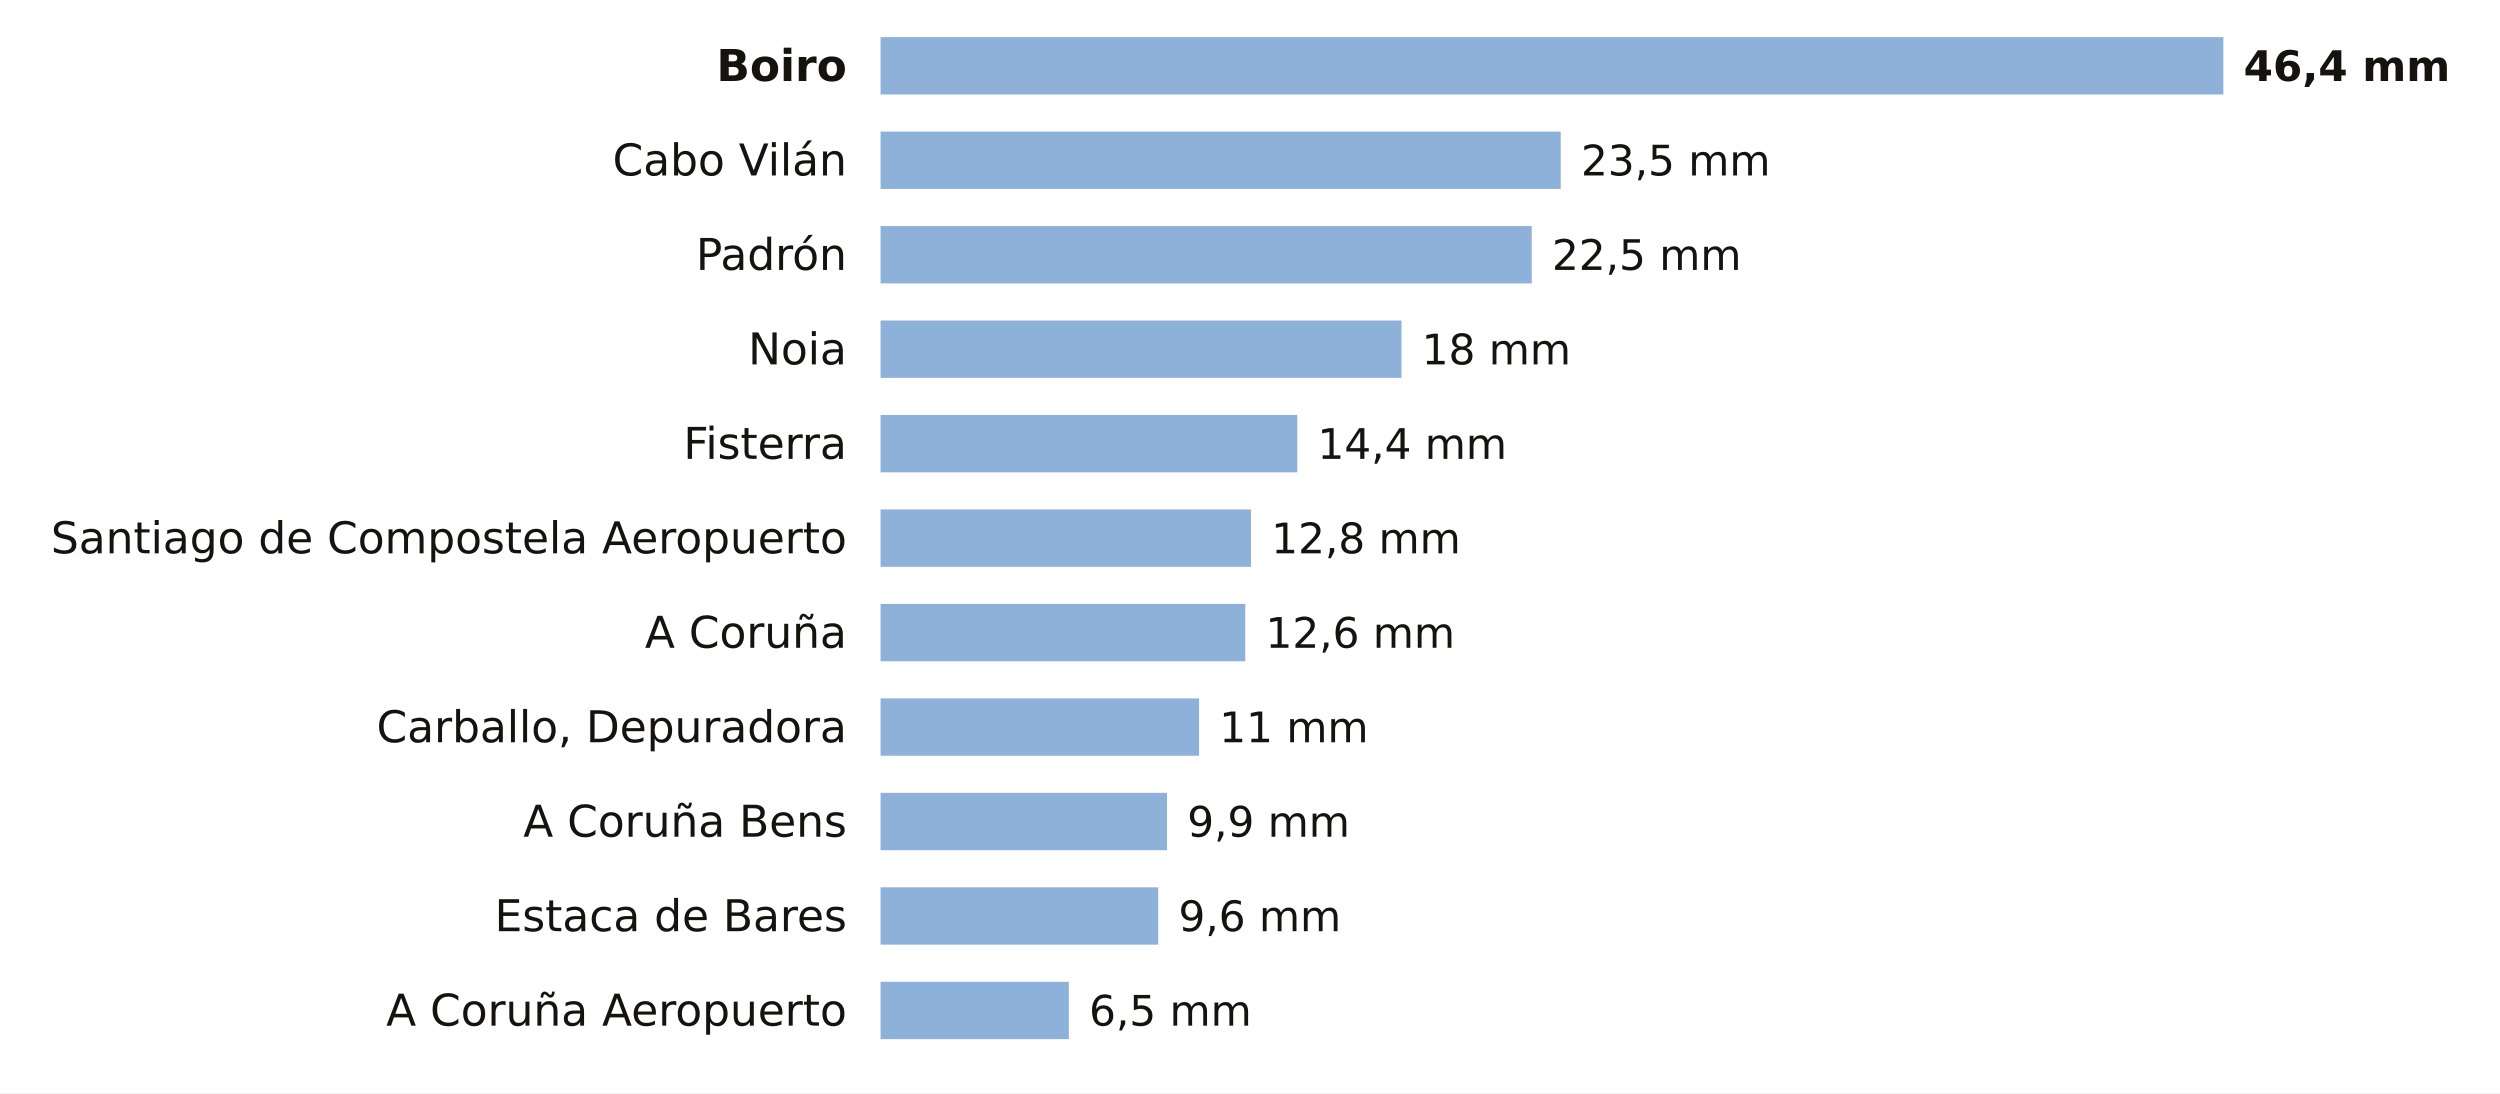
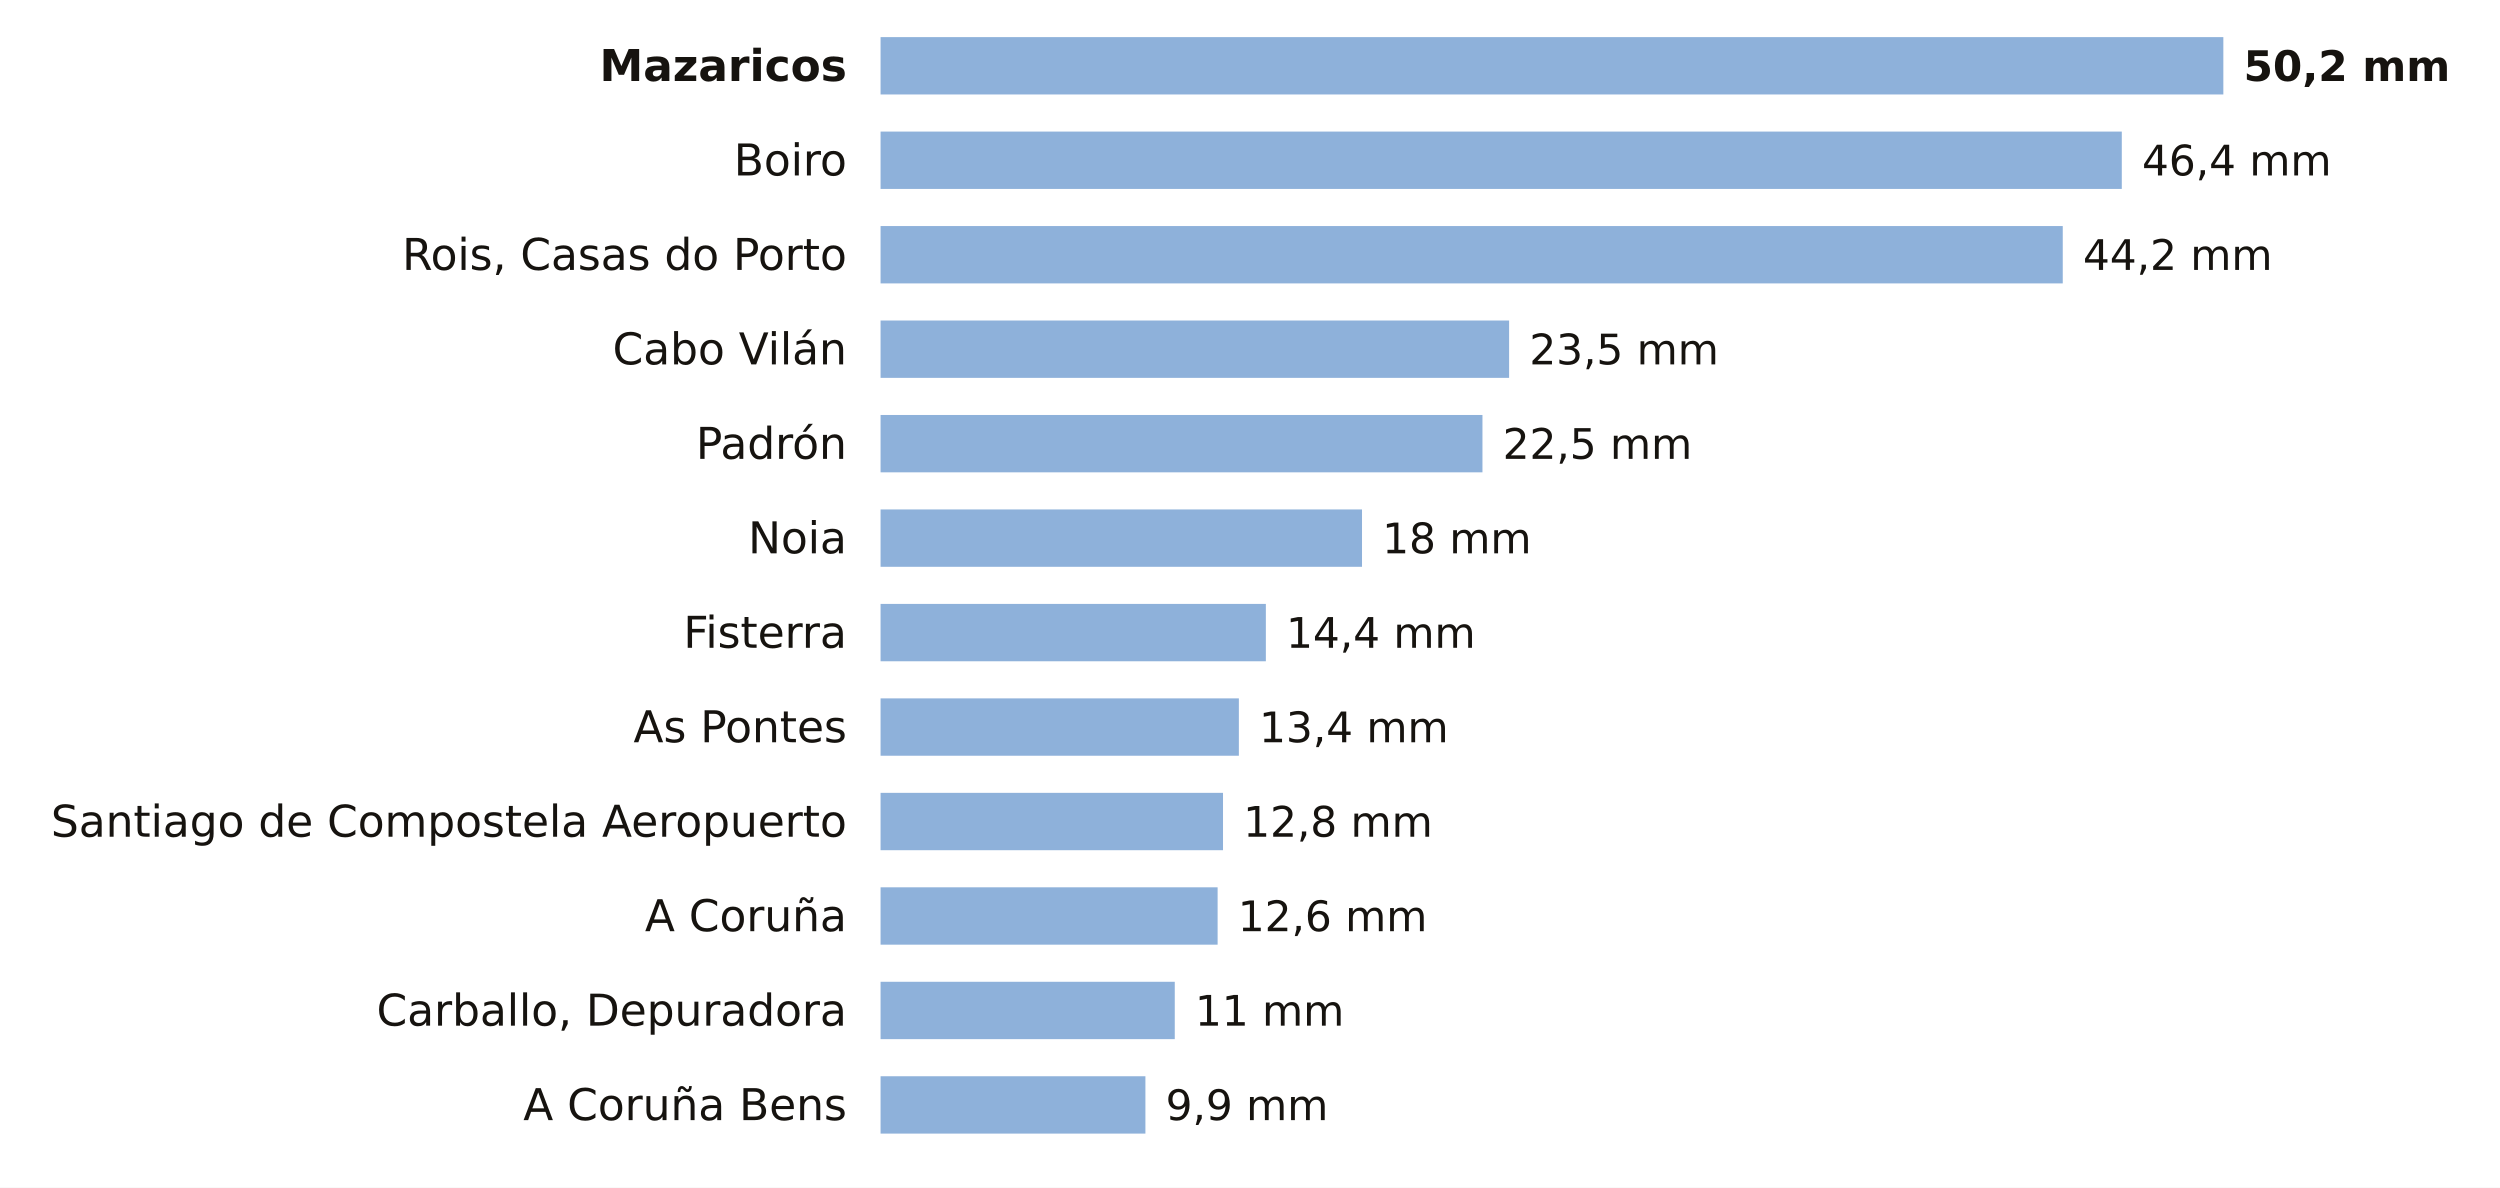
- <svg xmlns="http://www.w3.org/2000/svg" viewBox="0 0 741 324" width="741" height="324" role="img" aria-label="La lluvia de los últimos 7 días en las estaciones de AEMET de A Coruña">
-   <rect width="741" height="324" fill="#FFFFFF" />
-   <text x="251.0" y="24.0" font-size="13" fill="#16130F" text-anchor="end" font-weight="600" font-family="Public Sans, DejaVu Sans, Arial, sans-serif">Boiro</text>
+ <svg xmlns="http://www.w3.org/2000/svg" viewBox="0 0 741 352" width="741" height="352" role="img" aria-label="La lluvia de los últimos 7 días en las estaciones de AEMET de A Coruña">
+   <rect width="741" height="352" fill="#FFFFFF" />
+   <text x="251.0" y="24.0" font-size="13" fill="#16130F" text-anchor="end" font-weight="600" font-family="Public Sans, DejaVu Sans, Arial, sans-serif">Mazaricos</text>
  <rect x="261" y="11" width="398.0" height="17" fill="#8EB1DA" />
-   <text x="665.0" y="24.0" font-size="12.5" fill="#16130F" text-anchor="start" font-weight="700" font-family="Public Sans, DejaVu Sans, Arial, sans-serif">46,4 mm</text>
-   <text x="251.0" y="52.0" font-size="13" fill="#16130F" text-anchor="end" font-weight="400" font-family="Public Sans, DejaVu Sans, Arial, sans-serif">Cabo Vilán</text>
-   <rect x="261" y="39" width="201.6" height="17" fill="#8EB1DA" />
-   <text x="468.6" y="52.0" font-size="12.5" fill="#16130F" text-anchor="start" font-weight="500" font-family="Public Sans, DejaVu Sans, Arial, sans-serif">23,5 mm</text>
-   <text x="251.0" y="80.0" font-size="13" fill="#16130F" text-anchor="end" font-weight="400" font-family="Public Sans, DejaVu Sans, Arial, sans-serif">Padrón</text>
-   <rect x="261" y="67" width="193.0" height="17" fill="#8EB1DA" />
-   <text x="460.0" y="80.0" font-size="12.5" fill="#16130F" text-anchor="start" font-weight="500" font-family="Public Sans, DejaVu Sans, Arial, sans-serif">22,5 mm</text>
-   <text x="251.0" y="108.0" font-size="13" fill="#16130F" text-anchor="end" font-weight="400" font-family="Public Sans, DejaVu Sans, Arial, sans-serif">Noia</text>
-   <rect x="261" y="95" width="154.4" height="17" fill="#8EB1DA" />
-   <text x="421.4" y="108.0" font-size="12.5" fill="#16130F" text-anchor="start" font-weight="500" font-family="Public Sans, DejaVu Sans, Arial, sans-serif">18 mm</text>
-   <text x="251.0" y="136.0" font-size="13" fill="#16130F" text-anchor="end" font-weight="400" font-family="Public Sans, DejaVu Sans, Arial, sans-serif">Fisterra</text>
-   <rect x="261" y="123" width="123.5" height="17" fill="#8EB1DA" />
-   <text x="390.5" y="136.0" font-size="12.5" fill="#16130F" text-anchor="start" font-weight="500" font-family="Public Sans, DejaVu Sans, Arial, sans-serif">14,4 mm</text>
-   <text x="251.0" y="164.0" font-size="13" fill="#16130F" text-anchor="end" font-weight="400" font-family="Public Sans, DejaVu Sans, Arial, sans-serif">Santiago de Compostela Aeropuerto</text>
-   <rect x="261" y="151" width="109.8" height="17" fill="#8EB1DA" />
-   <text x="376.8" y="164.0" font-size="12.5" fill="#16130F" text-anchor="start" font-weight="500" font-family="Public Sans, DejaVu Sans, Arial, sans-serif">12,8 mm</text>
-   <text x="251.0" y="192.0" font-size="13" fill="#16130F" text-anchor="end" font-weight="400" font-family="Public Sans, DejaVu Sans, Arial, sans-serif">A Coruña</text>
-   <rect x="261" y="179" width="108.1" height="17" fill="#8EB1DA" />
-   <text x="375.1" y="192.0" font-size="12.5" fill="#16130F" text-anchor="start" font-weight="500" font-family="Public Sans, DejaVu Sans, Arial, sans-serif">12,6 mm</text>
-   <text x="251.0" y="220.0" font-size="13" fill="#16130F" text-anchor="end" font-weight="400" font-family="Public Sans, DejaVu Sans, Arial, sans-serif">Carballo, Depuradora</text>
-   <rect x="261" y="207" width="94.4" height="17" fill="#8EB1DA" />
-   <text x="361.4" y="220.0" font-size="12.5" fill="#16130F" text-anchor="start" font-weight="500" font-family="Public Sans, DejaVu Sans, Arial, sans-serif">11 mm</text>
-   <text x="251.0" y="248.0" font-size="13" fill="#16130F" text-anchor="end" font-weight="400" font-family="Public Sans, DejaVu Sans, Arial, sans-serif">A Coruña Bens</text>
-   <rect x="261" y="235" width="84.9" height="17" fill="#8EB1DA" />
-   <text x="351.9" y="248.0" font-size="12.5" fill="#16130F" text-anchor="start" font-weight="500" font-family="Public Sans, DejaVu Sans, Arial, sans-serif">9,9 mm</text>
-   <text x="251.0" y="276.0" font-size="13" fill="#16130F" text-anchor="end" font-weight="400" font-family="Public Sans, DejaVu Sans, Arial, sans-serif">Estaca de Bares</text>
-   <rect x="261" y="263" width="82.3" height="17" fill="#8EB1DA" />
-   <text x="349.3" y="276.0" font-size="12.5" fill="#16130F" text-anchor="start" font-weight="500" font-family="Public Sans, DejaVu Sans, Arial, sans-serif">9,6 mm</text>
-   <text x="251.0" y="304.0" font-size="13" fill="#16130F" text-anchor="end" font-weight="400" font-family="Public Sans, DejaVu Sans, Arial, sans-serif">A Coruña Aeropuerto</text>
-   <rect x="261" y="291" width="55.8" height="17" fill="#8EB1DA" />
-   <text x="322.8" y="304.0" font-size="12.5" fill="#16130F" text-anchor="start" font-weight="500" font-family="Public Sans, DejaVu Sans, Arial, sans-serif">6,5 mm</text>
+   <text x="665.0" y="24.0" font-size="12.5" fill="#16130F" text-anchor="start" font-weight="700" font-family="Public Sans, DejaVu Sans, Arial, sans-serif">50,2 mm</text>
+   <text x="251.0" y="52.0" font-size="13" fill="#16130F" text-anchor="end" font-weight="400" font-family="Public Sans, DejaVu Sans, Arial, sans-serif">Boiro</text>
+   <rect x="261" y="39" width="367.9" height="17" fill="#8EB1DA" />
+   <text x="634.9" y="52.0" font-size="12.5" fill="#16130F" text-anchor="start" font-weight="500" font-family="Public Sans, DejaVu Sans, Arial, sans-serif">46,4 mm</text>
+   <text x="251.0" y="80.0" font-size="13" fill="#16130F" text-anchor="end" font-weight="400" font-family="Public Sans, DejaVu Sans, Arial, sans-serif">Rois, Casas do Porto</text>
+   <rect x="261" y="67" width="350.4" height="17" fill="#8EB1DA" />
+   <text x="617.4" y="80.0" font-size="12.5" fill="#16130F" text-anchor="start" font-weight="500" font-family="Public Sans, DejaVu Sans, Arial, sans-serif">44,2 mm</text>
+   <text x="251.0" y="108.0" font-size="13" fill="#16130F" text-anchor="end" font-weight="400" font-family="Public Sans, DejaVu Sans, Arial, sans-serif">Cabo Vilán</text>
+   <rect x="261" y="95" width="186.3" height="17" fill="#8EB1DA" />
+   <text x="453.3" y="108.0" font-size="12.5" fill="#16130F" text-anchor="start" font-weight="500" font-family="Public Sans, DejaVu Sans, Arial, sans-serif">23,5 mm</text>
+   <text x="251.0" y="136.0" font-size="13" fill="#16130F" text-anchor="end" font-weight="400" font-family="Public Sans, DejaVu Sans, Arial, sans-serif">Padrón</text>
+   <rect x="261" y="123" width="178.4" height="17" fill="#8EB1DA" />
+   <text x="445.4" y="136.0" font-size="12.5" fill="#16130F" text-anchor="start" font-weight="500" font-family="Public Sans, DejaVu Sans, Arial, sans-serif">22,5 mm</text>
+   <text x="251.0" y="164.0" font-size="13" fill="#16130F" text-anchor="end" font-weight="400" font-family="Public Sans, DejaVu Sans, Arial, sans-serif">Noia</text>
+   <rect x="261" y="151" width="142.7" height="17" fill="#8EB1DA" />
+   <text x="409.7" y="164.0" font-size="12.5" fill="#16130F" text-anchor="start" font-weight="500" font-family="Public Sans, DejaVu Sans, Arial, sans-serif">18 mm</text>
+   <text x="251.0" y="192.0" font-size="13" fill="#16130F" text-anchor="end" font-weight="400" font-family="Public Sans, DejaVu Sans, Arial, sans-serif">Fisterra</text>
+   <rect x="261" y="179" width="114.2" height="17" fill="#8EB1DA" />
+   <text x="381.2" y="192.0" font-size="12.5" fill="#16130F" text-anchor="start" font-weight="500" font-family="Public Sans, DejaVu Sans, Arial, sans-serif">14,4 mm</text>
+   <text x="251.0" y="220.0" font-size="13" fill="#16130F" text-anchor="end" font-weight="400" font-family="Public Sans, DejaVu Sans, Arial, sans-serif">As Pontes</text>
+   <rect x="261" y="207" width="106.2" height="17" fill="#8EB1DA" />
+   <text x="373.2" y="220.0" font-size="12.5" fill="#16130F" text-anchor="start" font-weight="500" font-family="Public Sans, DejaVu Sans, Arial, sans-serif">13,4 mm</text>
+   <text x="251.0" y="248.0" font-size="13" fill="#16130F" text-anchor="end" font-weight="400" font-family="Public Sans, DejaVu Sans, Arial, sans-serif">Santiago de Compostela Aeropuerto</text>
+   <rect x="261" y="235" width="101.5" height="17" fill="#8EB1DA" />
+   <text x="368.5" y="248.0" font-size="12.5" fill="#16130F" text-anchor="start" font-weight="500" font-family="Public Sans, DejaVu Sans, Arial, sans-serif">12,8 mm</text>
+   <text x="251.0" y="276.0" font-size="13" fill="#16130F" text-anchor="end" font-weight="400" font-family="Public Sans, DejaVu Sans, Arial, sans-serif">A Coruña</text>
+   <rect x="261" y="263" width="99.9" height="17" fill="#8EB1DA" />
+   <text x="366.9" y="276.0" font-size="12.5" fill="#16130F" text-anchor="start" font-weight="500" font-family="Public Sans, DejaVu Sans, Arial, sans-serif">12,6 mm</text>
+   <text x="251.0" y="304.0" font-size="13" fill="#16130F" text-anchor="end" font-weight="400" font-family="Public Sans, DejaVu Sans, Arial, sans-serif">Carballo, Depuradora</text>
+   <rect x="261" y="291" width="87.2" height="17" fill="#8EB1DA" />
+   <text x="354.2" y="304.0" font-size="12.5" fill="#16130F" text-anchor="start" font-weight="500" font-family="Public Sans, DejaVu Sans, Arial, sans-serif">11 mm</text>
+   <text x="251.0" y="332.0" font-size="13" fill="#16130F" text-anchor="end" font-weight="400" font-family="Public Sans, DejaVu Sans, Arial, sans-serif">A Coruña Bens</text>
+   <rect x="261" y="319" width="78.5" height="17" fill="#8EB1DA" />
+   <text x="345.5" y="332.0" font-size="12.5" fill="#16130F" text-anchor="start" font-weight="500" font-family="Public Sans, DejaVu Sans, Arial, sans-serif">9,9 mm</text>
</svg>
